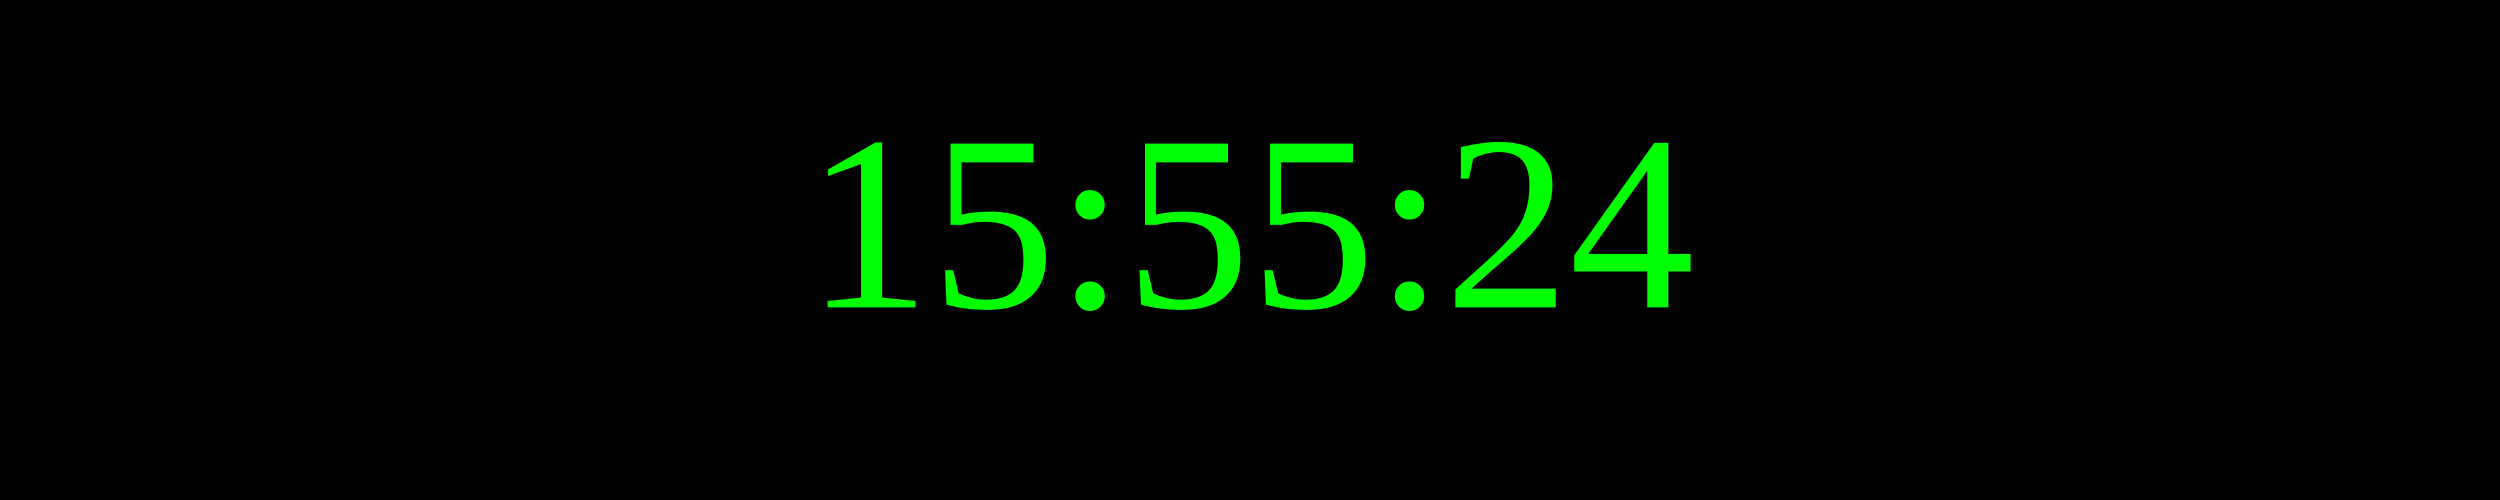
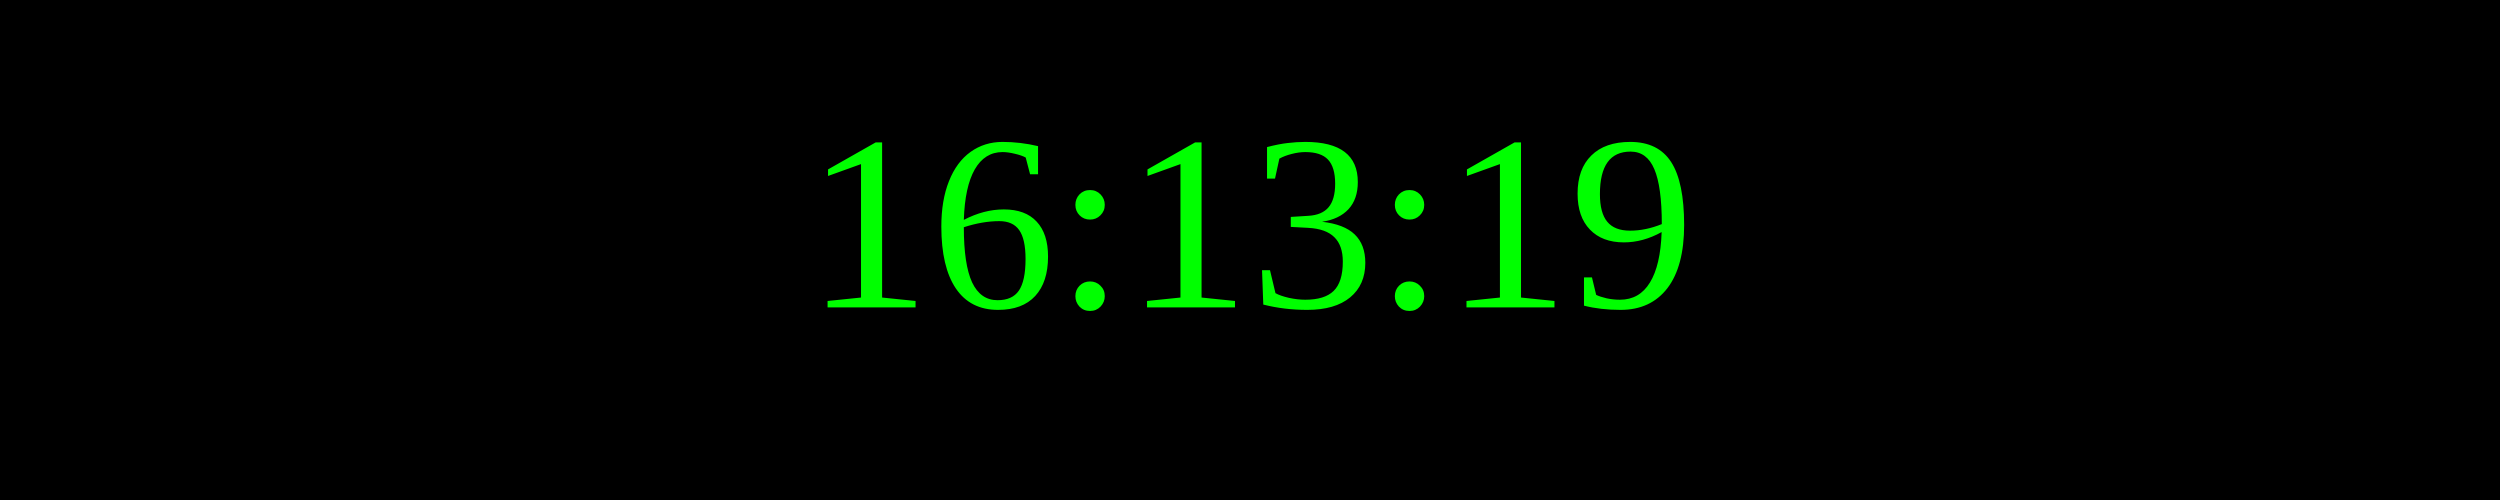
<svg xmlns="http://www.w3.org/2000/svg" width="250" height="50">
  <rect width="100%" height="100%" fill="black" />
  <text x="50%" y="50%" font-size="25" fill="lime" text-anchor="middle" dominant-baseline="middle">
- 15:55:24
+ 16:13:19
</text>
</svg>
